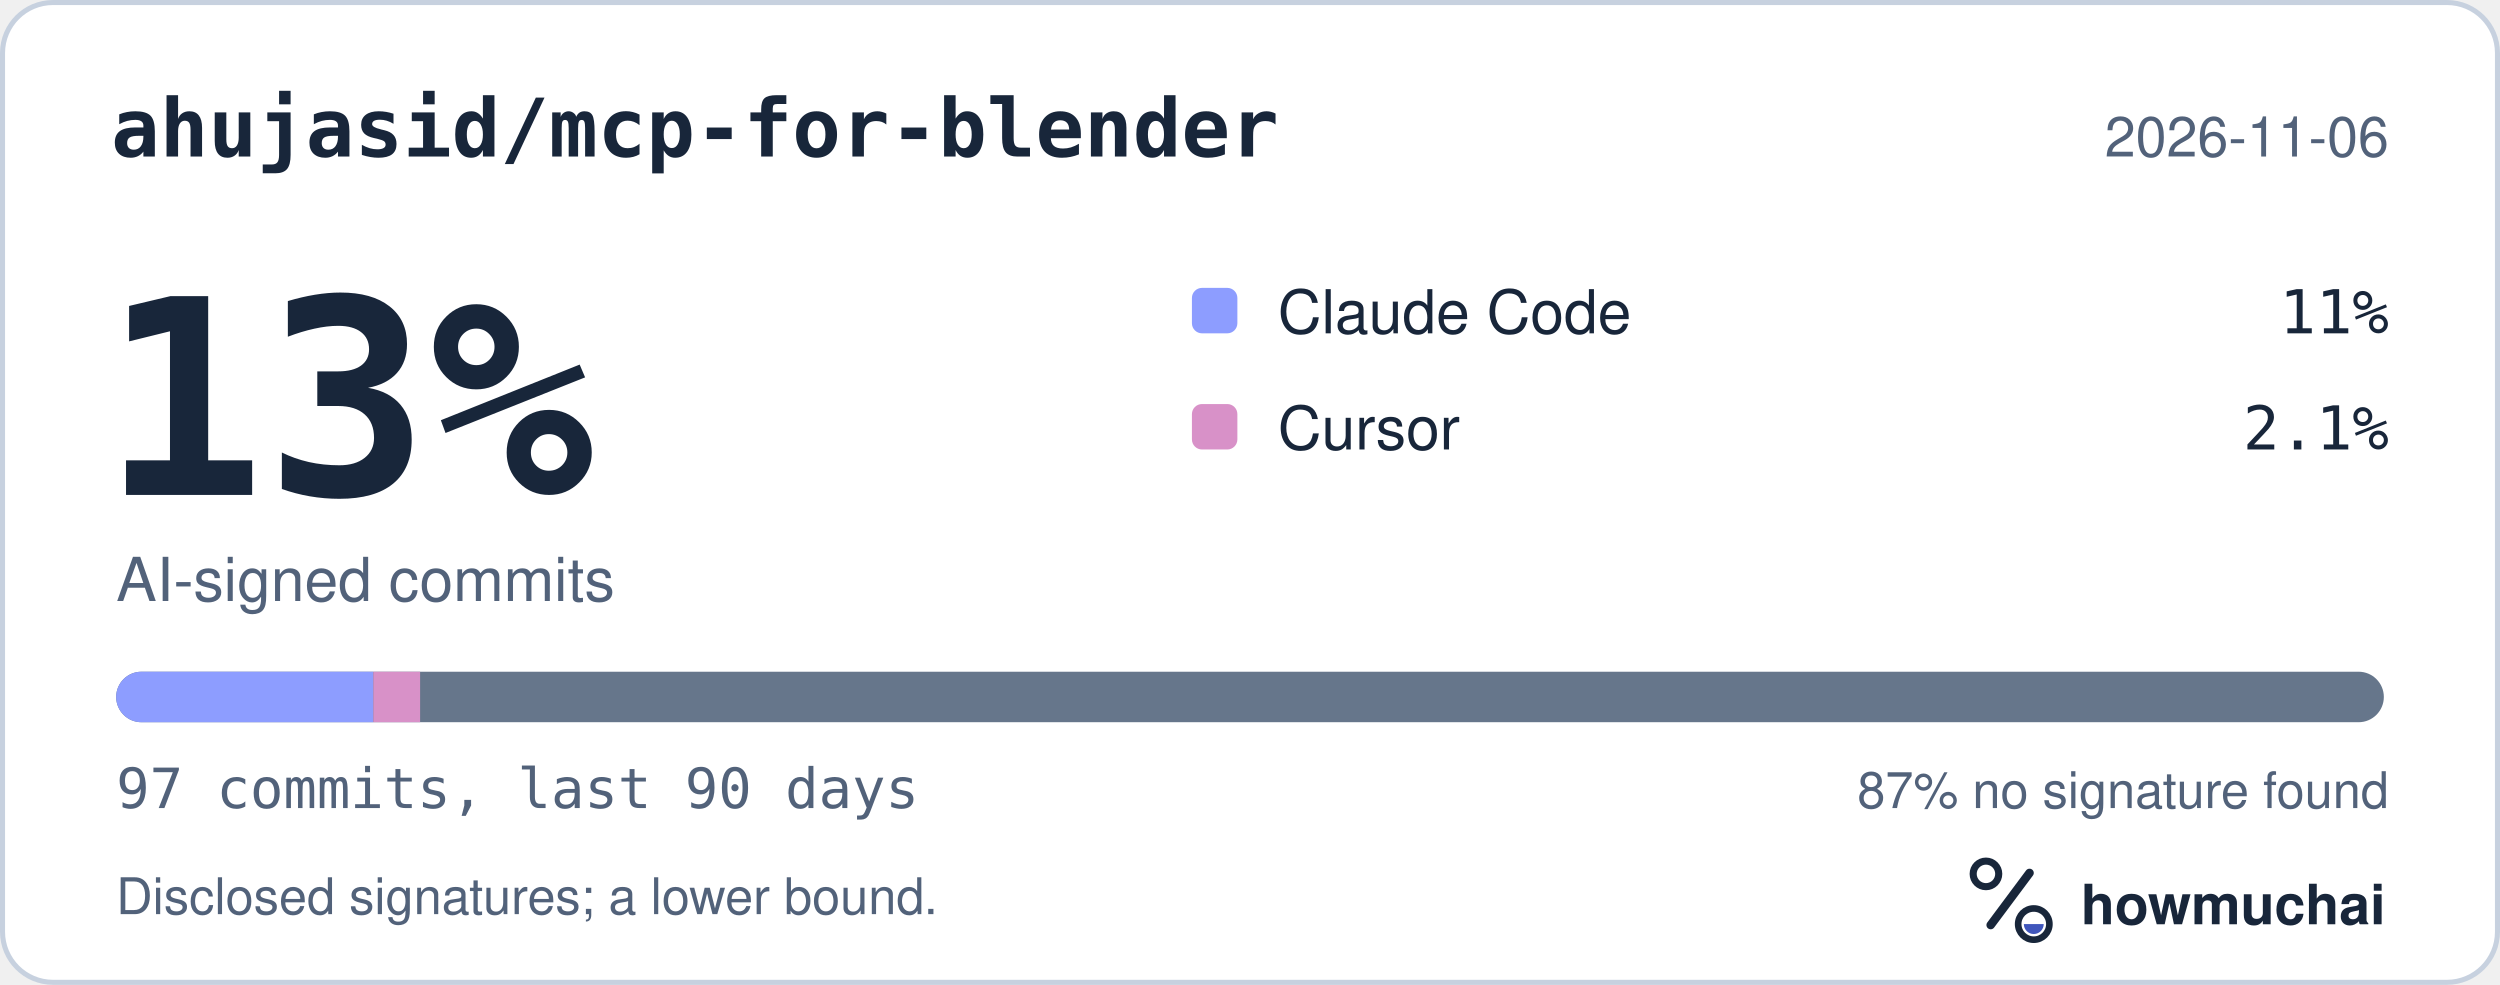
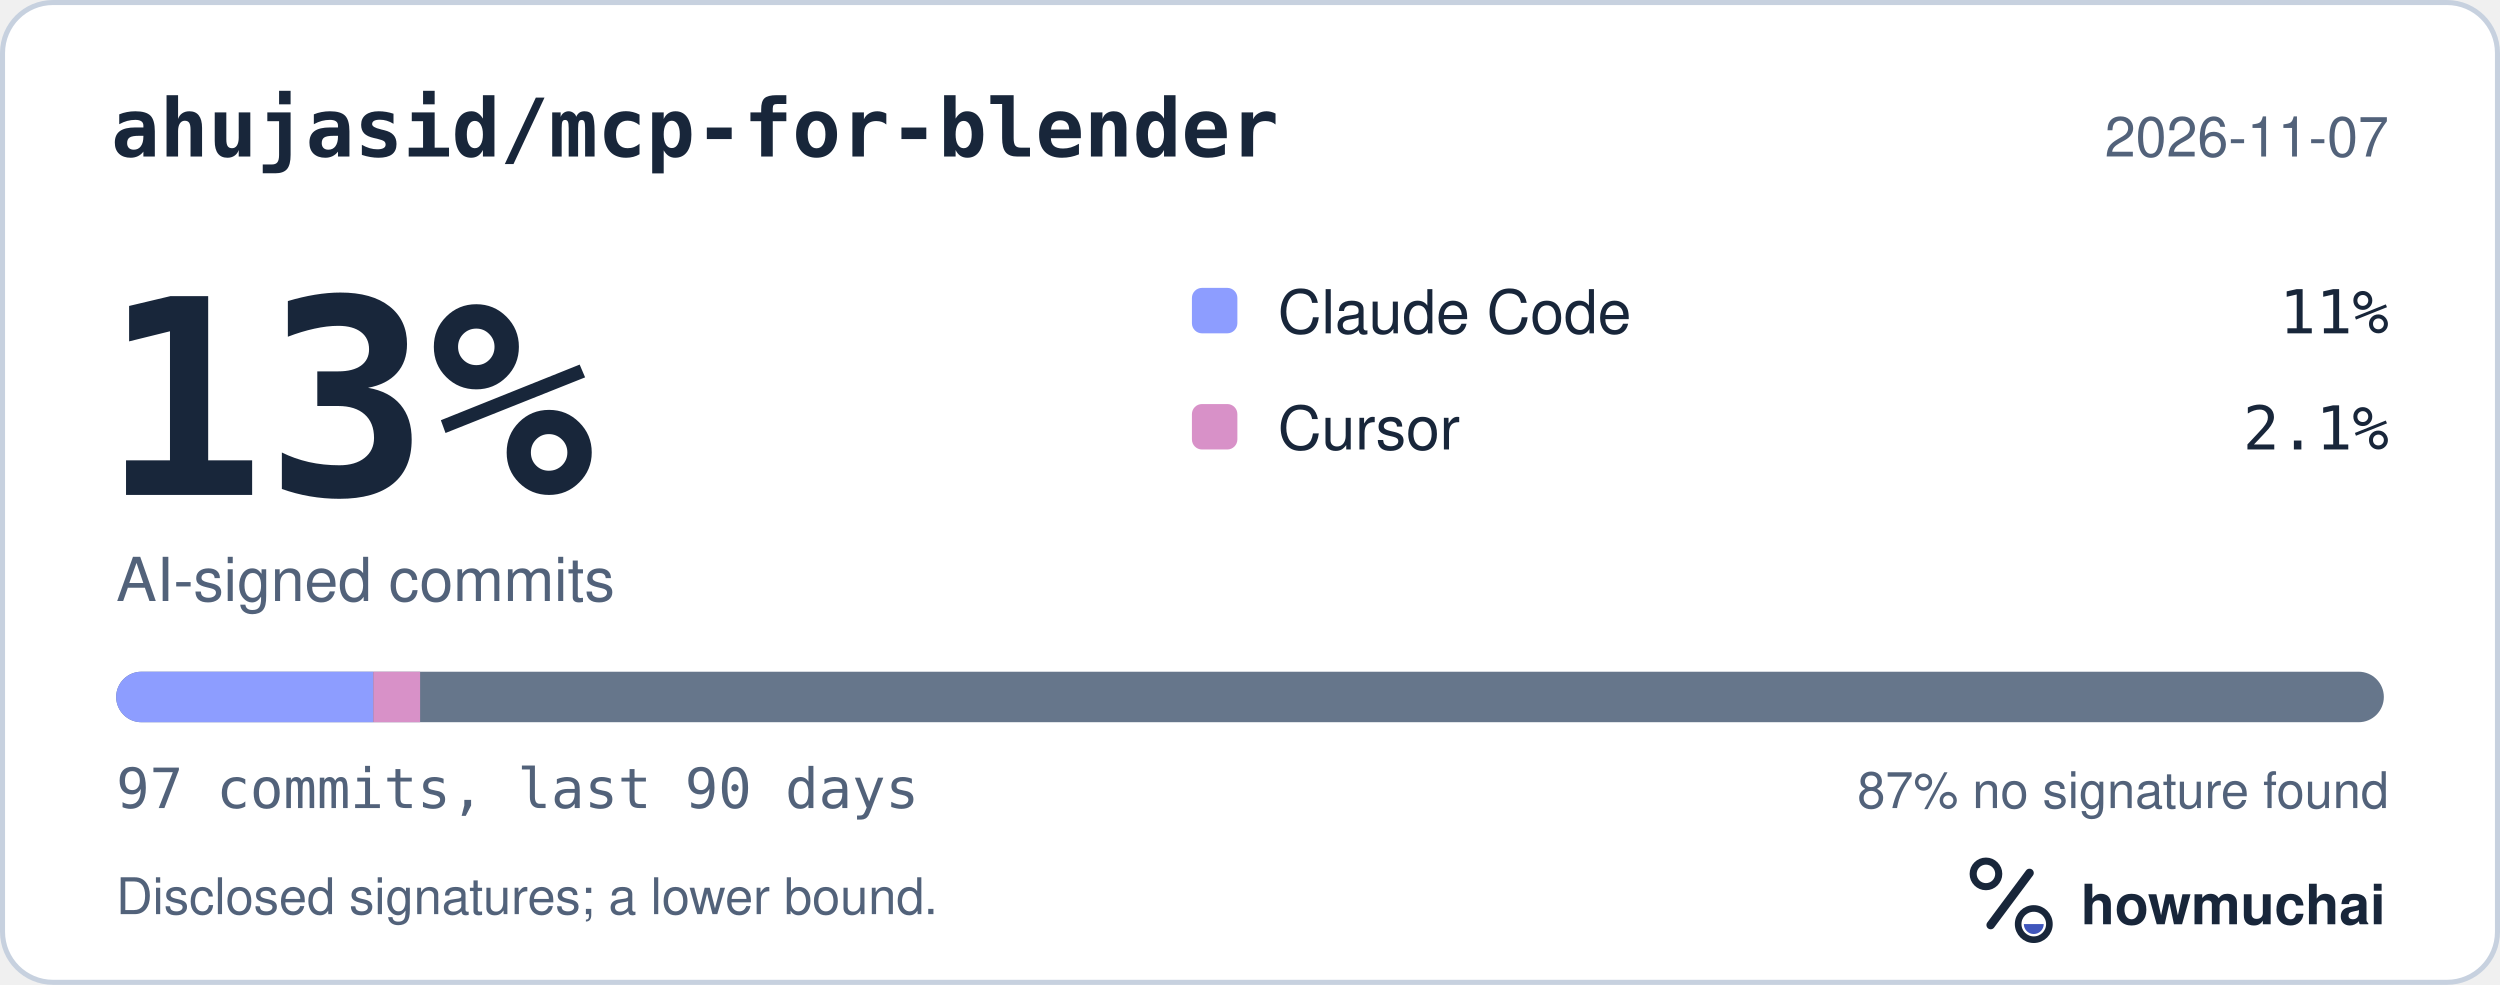
<svg xmlns="http://www.w3.org/2000/svg" width="495" height="195" viewBox="0 0 495 195" role="img" aria-labelledby="hm-t hm-d">
  <rect x="0.5" y="0.5" width="494" height="194" rx="10" fill="#FFFFFF" stroke="#C7D1DF" />
  <text x="22" y="31" fill="#18263A" font-family="ui-monospace, SF Mono, Menlo, Consolas, IBM Plex Mono, monospace" font-size="16" font-weight="600">ahujasid/mcp-for-blender</text>
-   <text x="473" y="31" fill="#52627A" font-family="-apple-system, BlinkMacSystemFont, Segoe UI, Helvetica, Arial, Fira Sans, sans-serif" font-size="11" text-anchor="end">2026-11-06</text>
+   <text x="473" y="31" fill="#52627A" font-family="-apple-system, BlinkMacSystemFont, Segoe UI, Helvetica, Arial, Fira Sans, sans-serif" font-size="11" text-anchor="end">2026-11-07</text>
  <text x="20" y="98" fill="#18263A" font-family="ui-monospace, SF Mono, Menlo, Consolas, IBM Plex Mono, monospace" font-size="54" font-weight="700">13%</text>
  <text x="23" y="119" fill="#52627A" font-family="-apple-system, BlinkMacSystemFont, Segoe UI, Helvetica, Arial, Fira Sans, sans-serif" font-size="12">AI-signed commits</text>
  <rect x="236" y="57" width="9" height="9" rx="2" fill="#8D9DFF" />
  <text x="253" y="66" fill="#18263A" font-family="-apple-system, BlinkMacSystemFont, Segoe UI, Helvetica, Arial, Fira Sans, sans-serif" font-size="12">Claude Code</text>
  <text x="473" y="66" fill="#18263A" font-family="ui-monospace, SF Mono, Menlo, Consolas, IBM Plex Mono, monospace" font-size="12" text-anchor="end">11%</text>
  <rect x="236" y="80" width="9" height="9" rx="2" fill="#D891C8" />
  <text x="253" y="89" fill="#18263A" font-family="-apple-system, BlinkMacSystemFont, Segoe UI, Helvetica, Arial, Fira Sans, sans-serif" font-size="12">Cursor</text>
  <text x="473" y="89" fill="#18263A" font-family="ui-monospace, SF Mono, Menlo, Consolas, IBM Plex Mono, monospace" font-size="12" text-anchor="end">2.1%</text>
  <defs>
    <clipPath id="hm-bar">
      <rect x="23" y="133" width="449" height="10" rx="5" />
    </clipPath>
  </defs>
  <rect x="23" y="133" width="449" height="10" rx="5" fill="#66768B" />
  <g clip-path="url(#hm-bar)">
    <rect x="23.00" y="133" width="50.92" height="10" fill="#8D9DFF" />
    <rect x="73.92" y="133" width="9.26" height="10" fill="#D891C8" />
  </g>
  <text x="23" y="160" fill="#52627A" font-family="ui-monospace, SF Mono, Menlo, Consolas, IBM Plex Mono, monospace" font-size="11">97 commits, last 90 days</text>
  <text x="473" y="160" fill="#52627A" font-family="-apple-system, BlinkMacSystemFont, Segoe UI, Helvetica, Arial, Fira Sans, sans-serif" font-size="10" text-anchor="end">87% no signature found</text>
  <text x="23" y="181" fill="#52627A" font-family="-apple-system, BlinkMacSystemFont, Segoe UI, Helvetica, Arial, Fira Sans, sans-serif" font-size="10">Disclosed signatures; a lower bound.</text>
  <g transform="translate(386 166) scale(0.046875)">
    <circle cx="154" cy="150" r="54" fill="none" stroke="#18263A" stroke-width="30" />
    <path d="M174 366 338 146" fill="none" stroke="#18263A" stroke-width="36" stroke-linecap="round" />
    <circle cx="356" cy="362" r="66" fill="none" stroke="#18263A" stroke-width="28" />
    <path d="M314 362a42 42 0 0 0 84 0Z" fill="#4056BC" />
  </g>
  <text x="412" y="183" fill="#18263A" font-family="-apple-system, BlinkMacSystemFont, Segoe UI, Helvetica, Arial, Fira Sans, sans-serif" font-size="11" font-weight="650">howmuchai</text>
</svg>
